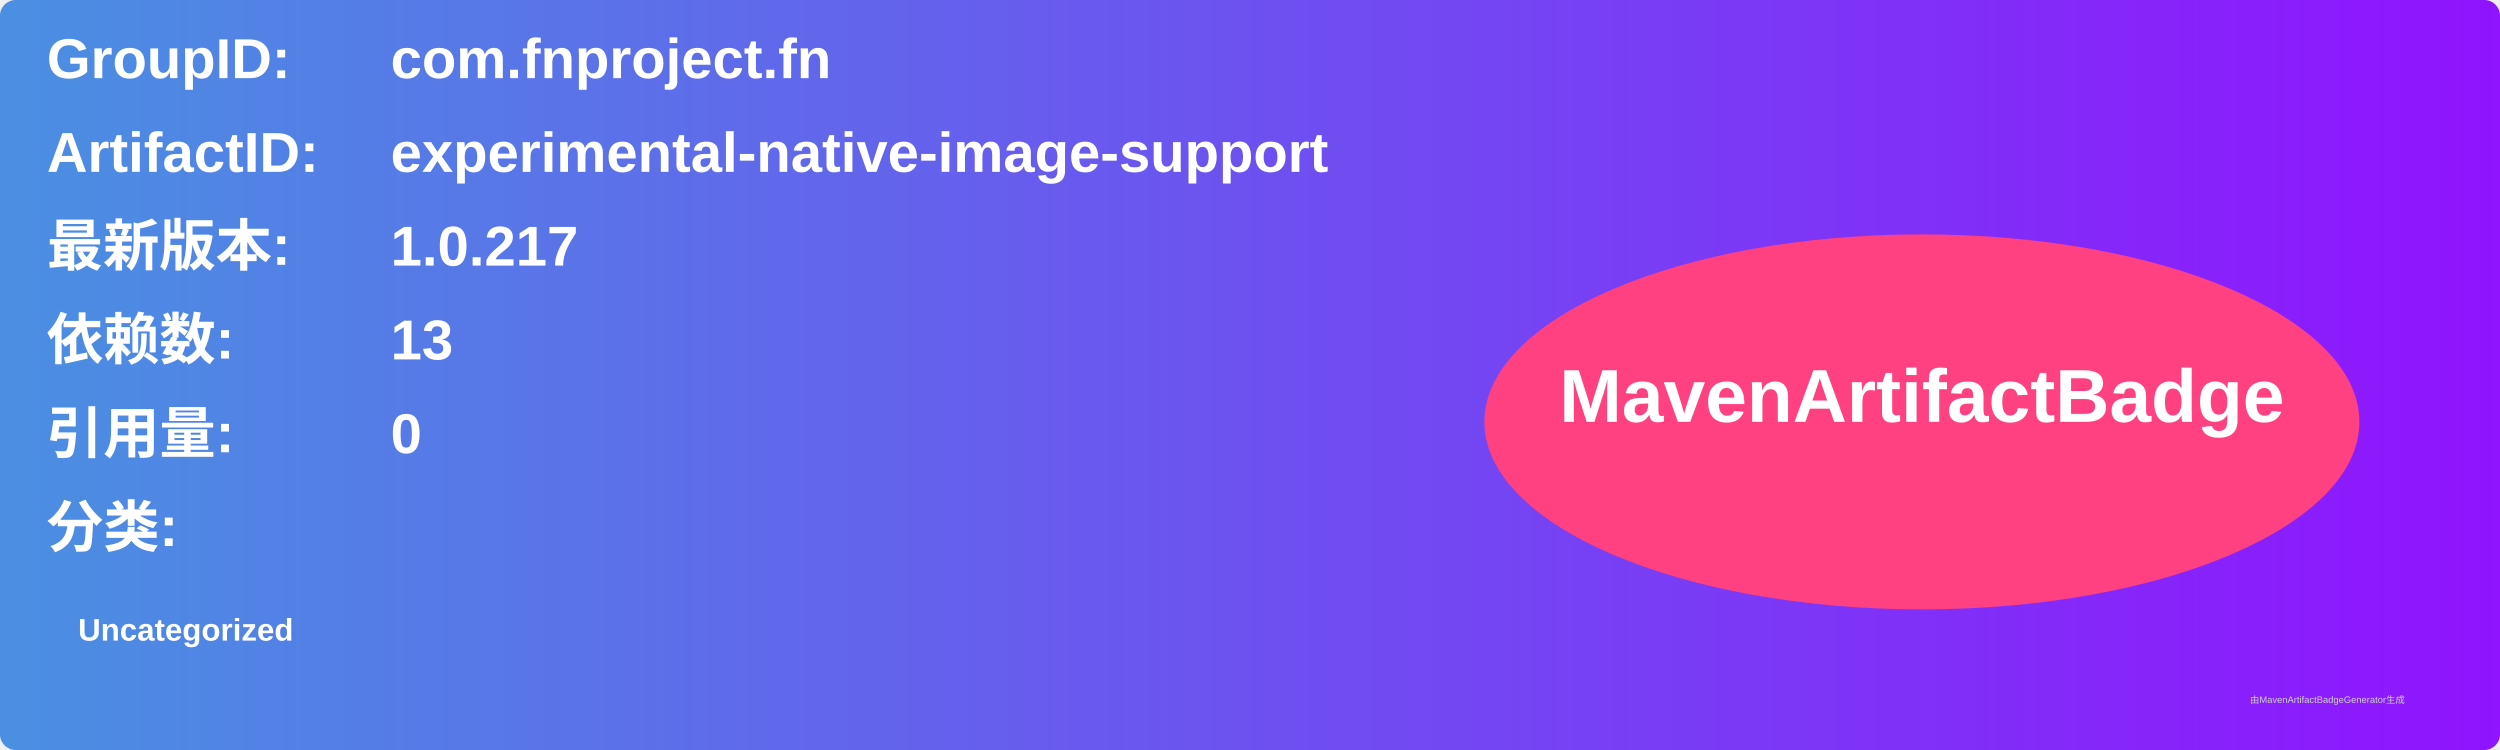
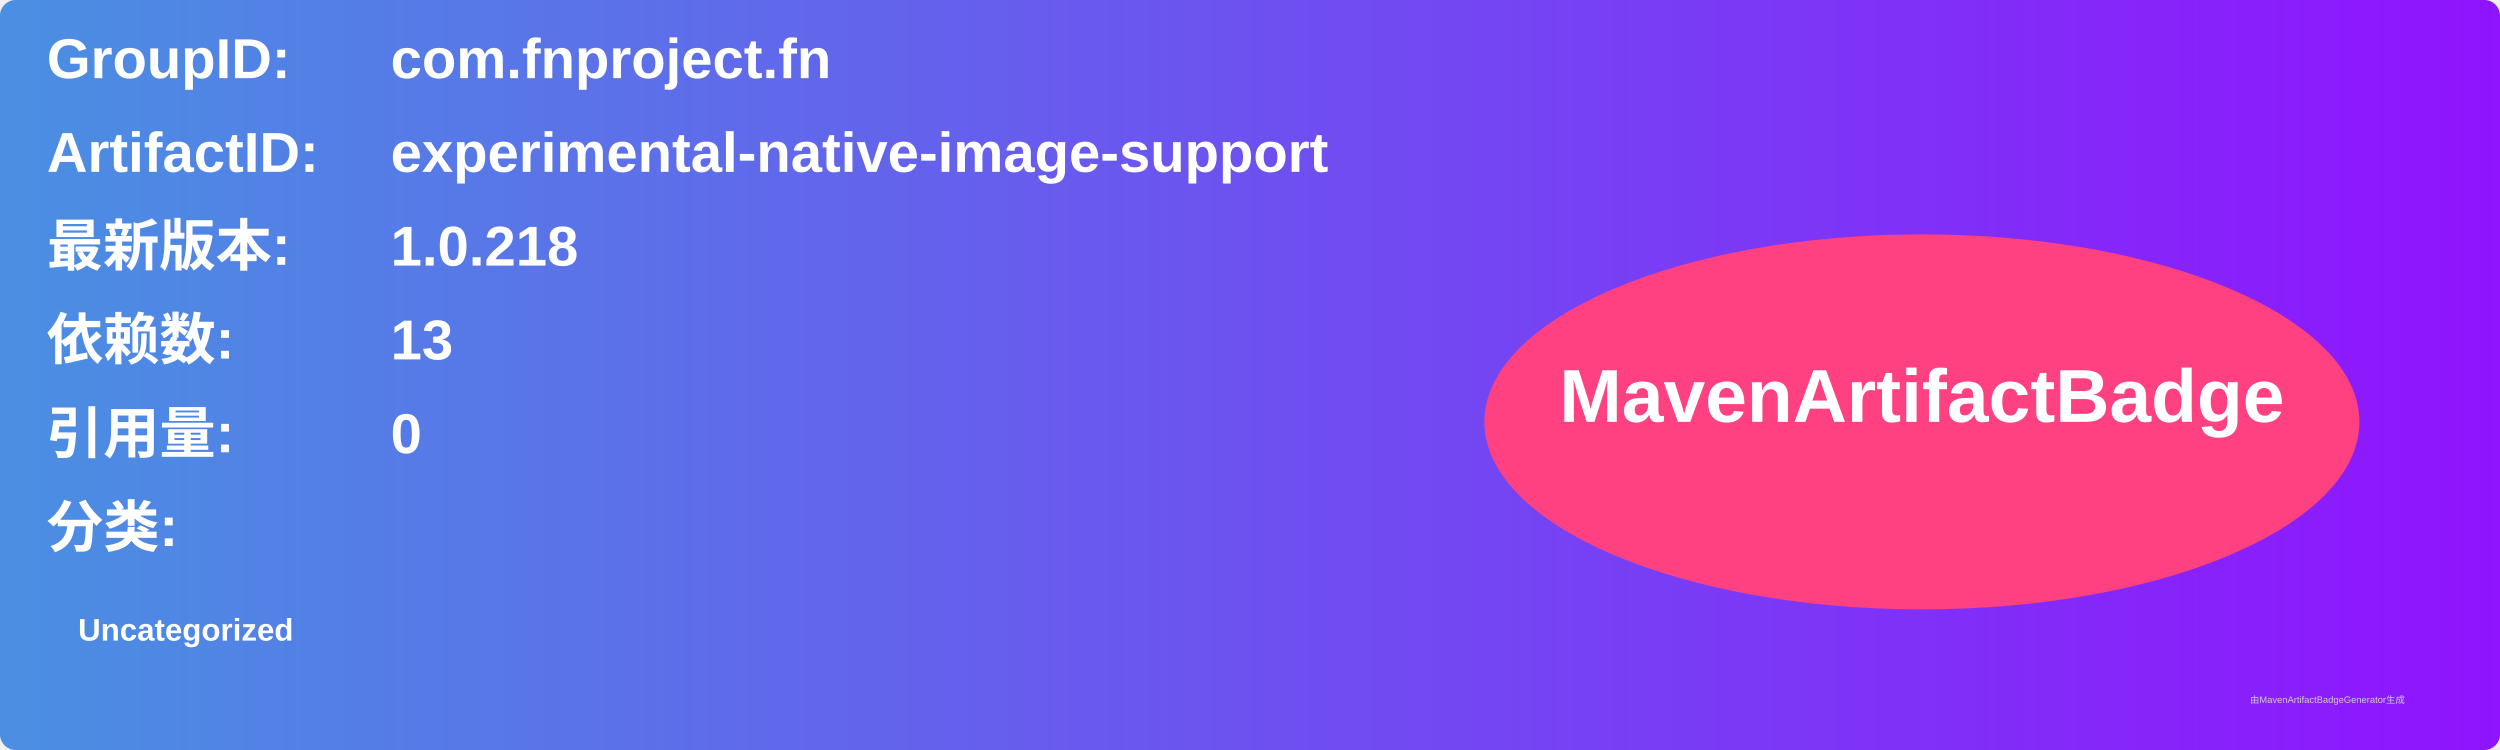
<svg xmlns="http://www.w3.org/2000/svg" width="800" height="240" viewBox="0 0 800 240">
  <linearGradient id="grad" x1="0%" y1="0%" x2="100%" y2="0%">
    <stop offset="0%" stop-color="#4a90e2" />
    <stop offset="100%" stop-color="#9013fe" />
  </linearGradient>
  <rect width="100%" height="100%" rx="5" ry="5" fill="url(#grad)" />
  <g transform="translate(15, 15)">
    <text x="0" y="10" font-family="Arial" font-size="18" fill="white" font-weight="bold" width="260">GroupID:</text>
    <text x="110" y="10" font-family="Arial" font-size="18" fill="white" font-weight="bold" width="460">com.fnproject.fn</text>
    <text x="0" y="40" font-family="Arial" font-size="18" fill="white" font-weight="bold" width="260">ArtifactID:</text>
    <text x="110" y="40" font-family="Arial" font-size="18" fill="white" font-weight="bold" width="460">experimental-native-image-support</text>
    <text x="0" y="70" font-family="Arial" font-size="18" fill="white" font-weight="bold">最新版本:</text>
    <text x="110" y="70" font-family="Arial" font-size="18" fill="white" font-weight="bold">
-       <tspan font-weight="bold">1.0.217</tspan>
+       <tspan font-weight="bold">1.0.218</tspan>
    </text>
    <text x="0" y="100" font-family="Arial" font-size="18" fill="white" font-weight="bold">依赖数: </text>
    <text x="110" y="100" font-family="Arial" font-size="18" fill="white">
      <tspan font-weight="bold">13</tspan>
    </text>
    <text x="0" y="130" font-family="Arial" font-size="18" fill="white" font-weight="bold">引用量: </text>
    <text x="110" y="130" font-family="Arial" font-size="18" fill="white">
      <tspan font-weight="bold">0</tspan>
    </text>
    <text x="0" y="160" font-family="Arial" font-size="18" fill="white" font-weight="bold">分类:</text>
    <text x="10" y="190" font-family="Arial" font-size="10" fill="white">
      <tspan font-weight="bold">Uncategorized</tspan>
    </text>
    <ellipse cx="600" cy="120" rx="140" ry="60" fill="#ff4081" />
    <text x="600" y="120" text-anchor="middle" font-family="Arial" font-size="24" fill="white" font-weight="bold">MavenArtifactBadge</text>
  </g>
  <text x="720" y="225" font-family="Arial" font-size="3" fill="#d0d0d0">由MavenArtifactBadgeGenerator生成</text>
</svg>
